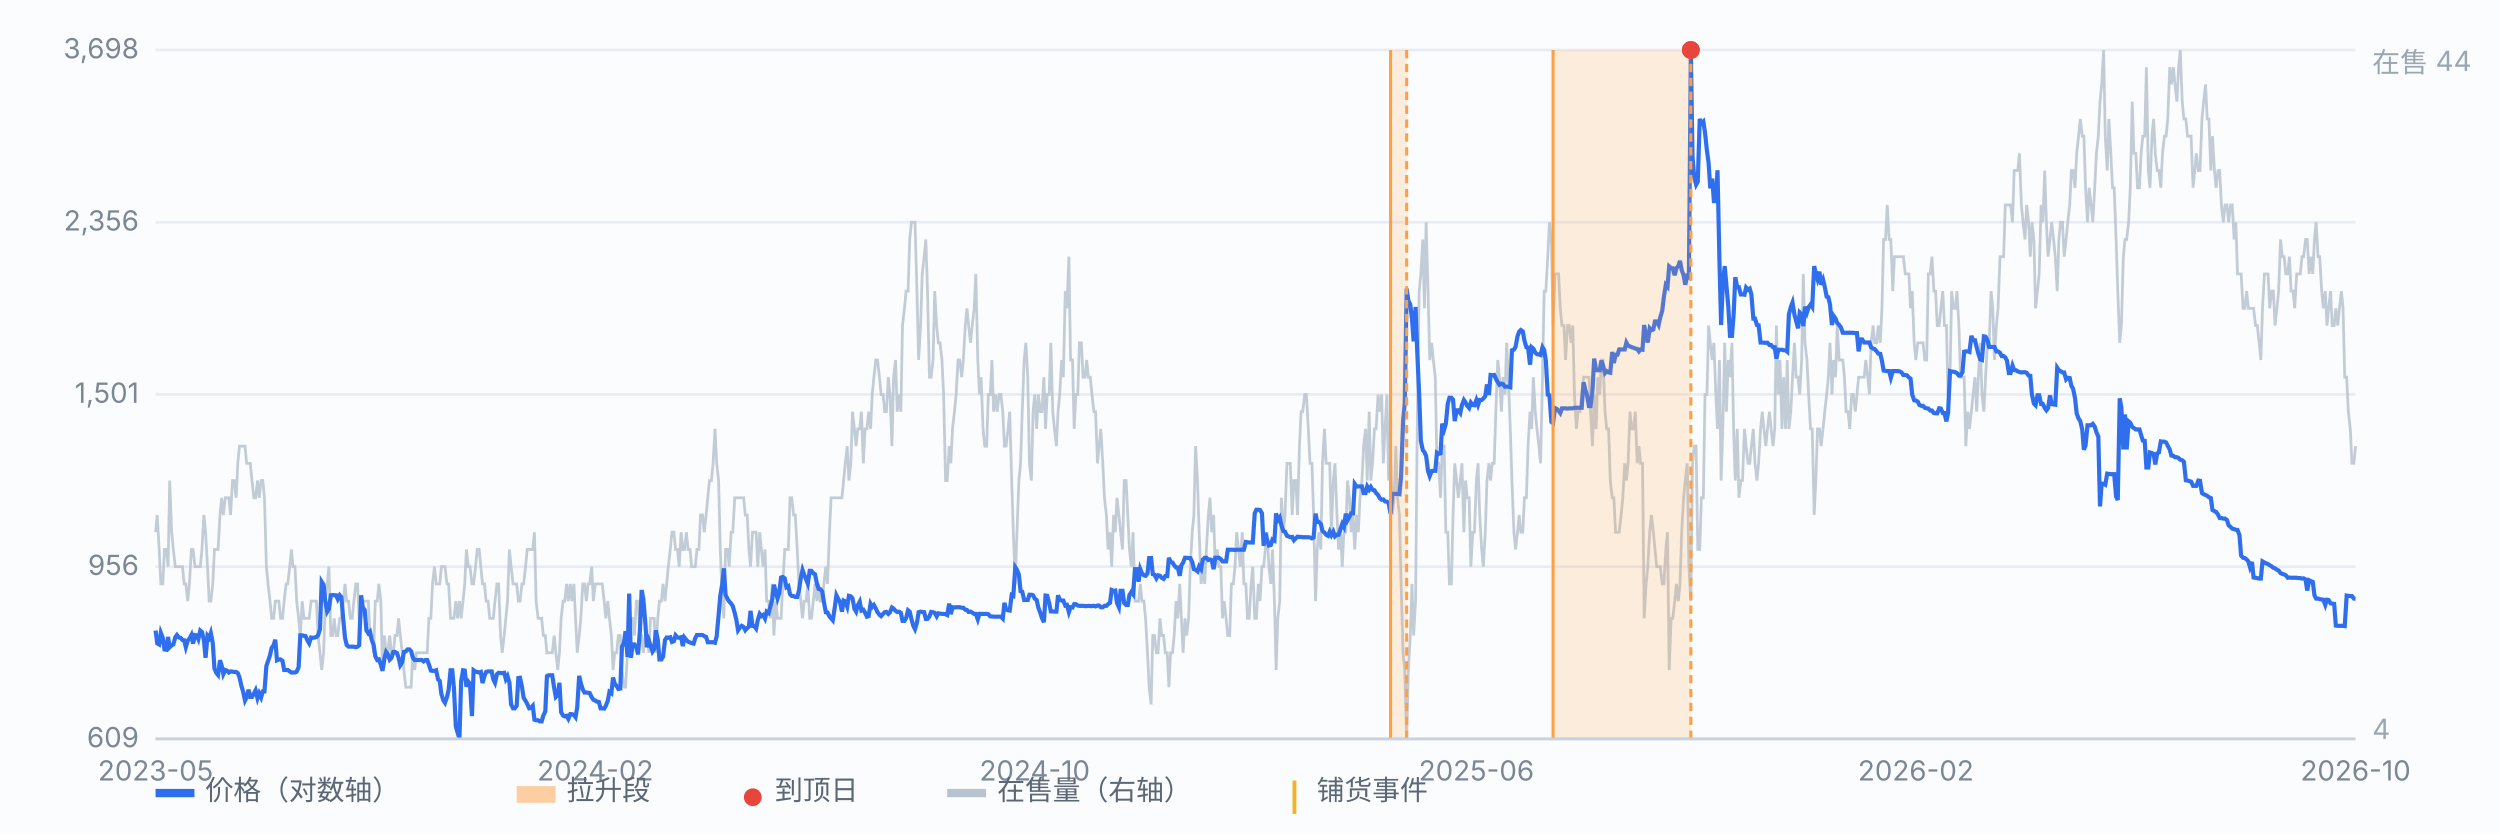
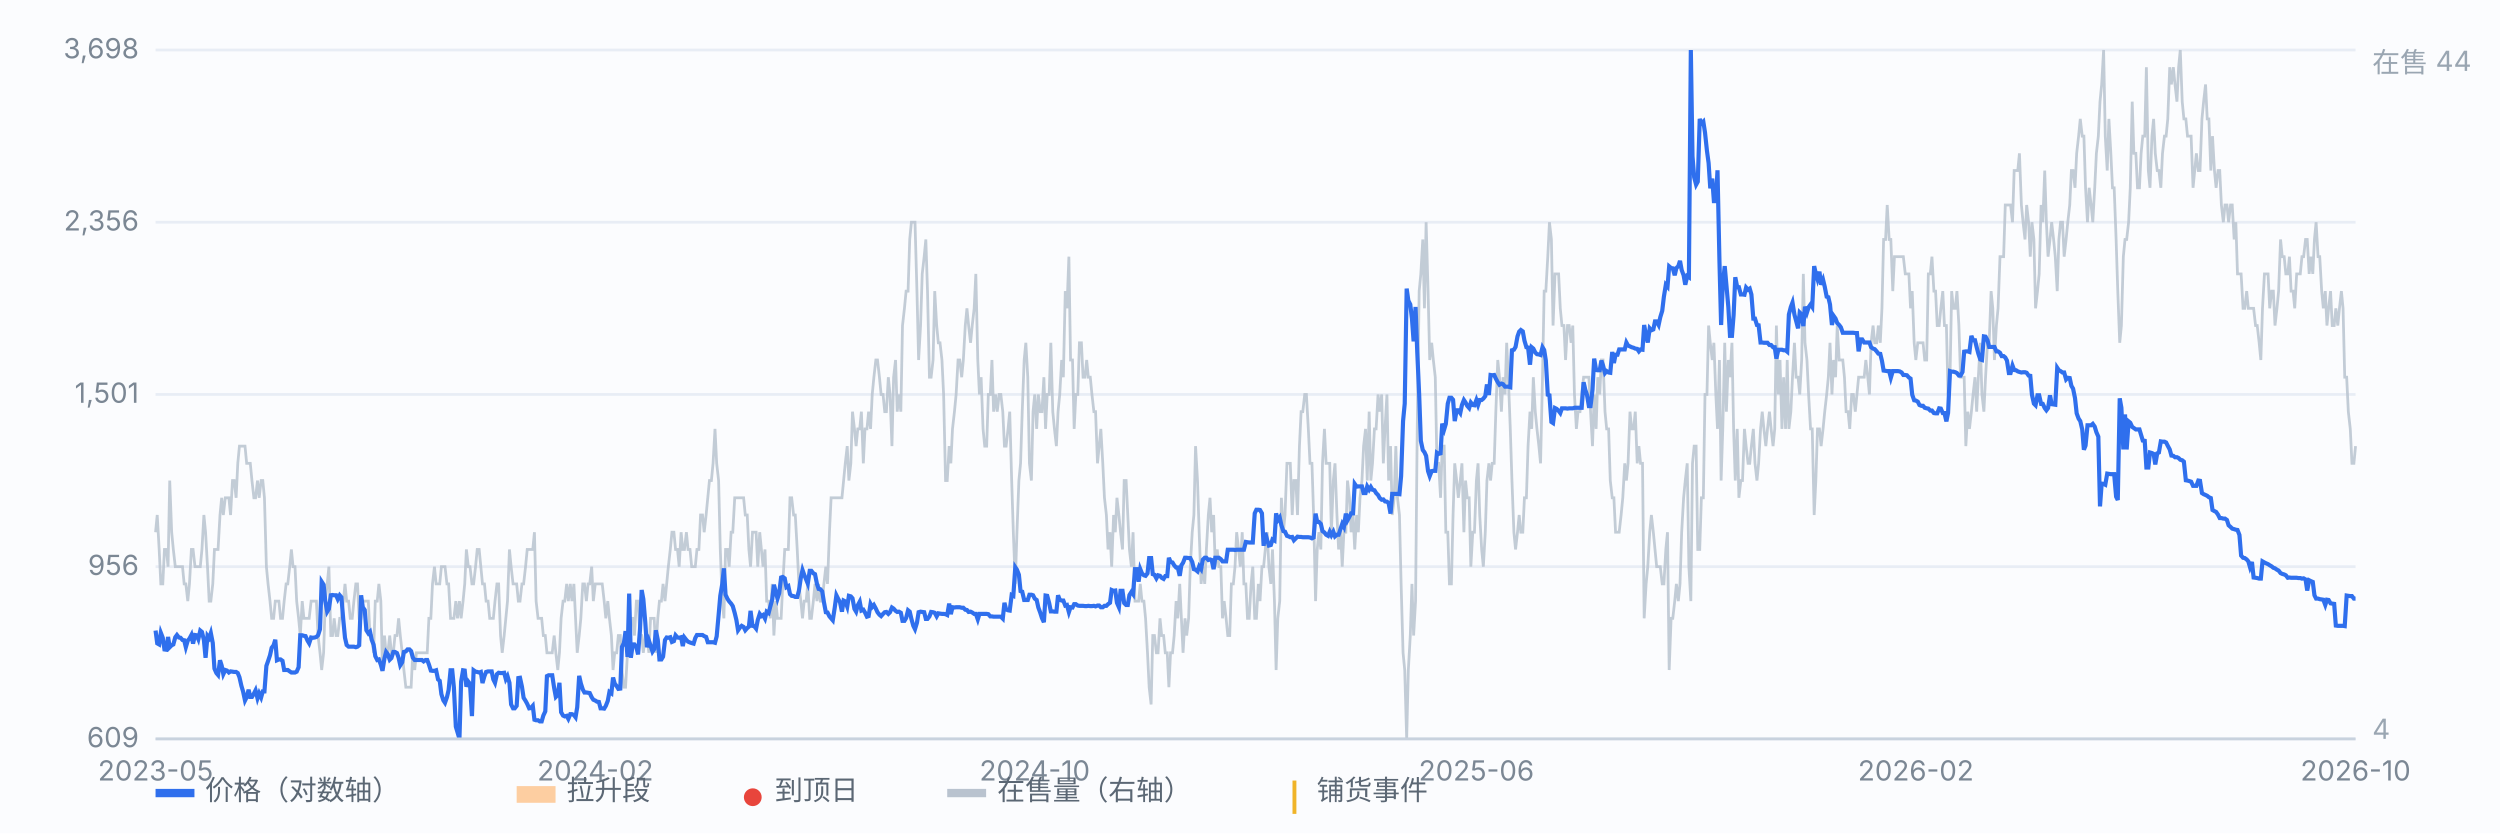
<svg xmlns="http://www.w3.org/2000/svg" viewBox="0 0 900 300" preserveAspectRatio="xMidYMid meet" style="width:100%;max-width:900px;height:auto;display:block" font-family="-apple-system,Segoe UI,Microsoft YaHei,sans-serif" font-size="10">
  <rect x="0" y="0" width="900" height="300" fill="#fbfcfe" />
  <line x1="56" y1="266.0" x2="848" y2="266.0" stroke="#e8edf5" stroke-width="1" />
  <text x="50" y="269.0" text-anchor="end" fill="#7b8794">609</text>
  <line x1="56" y1="204.0" x2="848" y2="204.0" stroke="#e8edf5" stroke-width="1" />
  <text x="50" y="207.0" text-anchor="end" fill="#7b8794">956</text>
  <line x1="56" y1="142.0" x2="848" y2="142.0" stroke="#e8edf5" stroke-width="1" />
  <text x="50" y="145.0" text-anchor="end" fill="#7b8794">1,501</text>
  <line x1="56" y1="80.0" x2="848" y2="80.0" stroke="#e8edf5" stroke-width="1" />
  <text x="50" y="83.0" text-anchor="end" fill="#7b8794">2,356</text>
  <line x1="56" y1="18.0" x2="848" y2="18.0" stroke="#e8edf5" stroke-width="1" />
  <text x="50" y="21.0" text-anchor="end" fill="#7b8794">3,698</text>
  <path d="M56.0 191.6 L56.6 185.4 L57.3 197.8 L57.9 210.2 L58.6 210.2 L59.2 197.8 L59.9 197.8 L60.5 204.0 L61.1 173.0 L61.8 191.6 L62.4 197.8 L63.1 204.0 L63.7 204.0 L64.4 204.0 L65.0 204.0 L65.7 204.0 L66.3 210.2 L66.9 210.2 L67.6 216.4 L68.2 210.2 L68.9 197.8 L69.5 197.8 L70.2 204.0 L70.8 204.0 L71.4 204.0 L72.1 204.0 L72.7 197.8 L73.4 185.4 L74.0 191.6 L74.7 204.0 L75.3 216.4 L75.9 216.4 L76.6 210.2 L77.2 197.8 L77.9 197.8 L78.5 197.8 L79.2 185.4 L79.8 179.2 L80.4 185.4 L81.1 179.2 L81.7 179.2 L82.4 179.2 L83.0 185.4 L83.7 173.0 L84.3 173.0 L85.0 179.2 L85.6 166.8 L86.2 160.6 L86.9 160.6 L87.5 160.6 L88.2 160.6 L88.8 166.8 L89.5 166.8 L90.1 166.8 L90.7 173.0 L91.4 179.2 L92.0 179.2 L92.7 173.0 L93.3 179.2 L94.0 173.0 L94.6 173.0 L95.2 179.2 L95.9 204.0 L96.5 210.2 L97.2 216.4 L97.8 222.6 L98.5 222.6 L99.1 216.4 L99.7 216.4 L100.4 216.4 L101.0 222.6 L101.7 222.6 L102.3 216.4 L103.0 210.2 L103.6 210.2 L104.3 204.0 L104.9 197.8 L105.5 204.0 L106.2 204.0 L106.8 216.4 L107.5 222.6 L108.1 228.8 L108.8 216.4 L109.4 222.6 L110.0 222.6 L110.7 222.6 L111.3 222.6 L112.0 216.4 L112.6 216.4 L113.3 216.4 L113.9 216.4 L114.5 228.8 L115.2 235.0 L115.8 241.2 L116.5 235.0 L117.1 216.4 L117.8 210.2 L118.4 204.0 L119.1 228.8 L119.7 228.8 L120.3 222.6 L121.0 228.8 L121.6 228.8 L122.3 222.6 L122.9 222.6 L123.6 216.4 L124.2 210.2 L124.8 216.4 L125.5 216.4 L126.1 222.6 L126.8 222.6 L127.4 216.4 L128.1 210.2 L128.7 210.2 L129.3 222.6 L130.0 222.6 L130.6 216.4 L131.3 216.4 L131.9 216.4 L132.6 216.4 L133.2 228.8 L133.8 228.8 L134.5 235.0 L135.1 216.4 L135.8 216.4 L136.4 210.2 L137.1 216.4 L137.7 241.2 L138.4 228.8 L139.0 235.0 L139.6 235.0 L140.3 228.8 L140.9 235.0 L141.6 235.0 L142.2 228.8 L142.9 228.8 L143.5 222.6 L144.1 228.8 L144.8 235.0 L145.4 241.2 L146.1 247.4 L146.7 247.4 L147.4 247.4 L148.0 247.4 L148.6 235.0 L149.3 241.2 L149.9 235.0 L150.6 235.0 L151.2 235.0 L151.9 235.0 L152.5 235.0 L153.2 235.0 L153.8 235.0 L154.4 222.6 L155.1 222.6 L155.7 210.2 L156.4 204.0 L157.0 210.2 L157.7 210.2 L158.3 210.2 L158.9 204.0 L159.6 204.0 L160.2 204.0 L160.9 210.2 L161.5 210.2 L162.2 222.6 L162.8 222.6 L163.4 222.6 L164.1 216.4 L164.7 222.6 L165.4 216.4 L166.0 222.6 L166.7 216.4 L167.3 210.2 L167.9 197.8 L168.6 204.0 L169.2 204.0 L169.9 210.2 L170.5 210.2 L171.2 204.0 L171.8 197.8 L172.5 197.8 L173.1 204.0 L173.7 210.2 L174.4 210.2 L175.0 216.4 L175.7 216.4 L176.3 222.6 L177.0 222.6 L177.6 222.6 L178.2 216.4 L178.9 210.2 L179.5 210.2 L180.2 228.8 L180.8 235.0 L181.5 228.8 L182.1 222.6 L182.7 216.4 L183.4 197.8 L184.0 204.0 L184.7 210.2 L185.3 210.2 L186.0 210.2 L186.6 216.4 L187.2 216.4 L187.9 210.2 L188.5 210.2 L189.2 204.0 L189.8 197.8 L190.5 197.8 L191.1 197.8 L191.8 197.8 L192.4 191.6 L193.0 216.4 L193.7 222.6 L194.3 222.6 L195.0 222.6 L195.6 228.8 L196.3 228.8 L196.9 235.0 L197.5 235.0 L198.2 235.0 L198.8 235.0 L199.5 228.8 L200.1 235.0 L200.8 241.2 L201.4 235.0 L202.0 222.6 L202.7 216.4 L203.3 216.4 L204.0 210.2 L204.6 216.4 L205.3 210.2 L205.9 216.4 L206.6 210.2 L207.2 222.6 L207.8 235.0 L208.5 228.8 L209.1 222.6 L209.8 210.2 L210.4 210.2 L211.1 216.4 L211.7 210.2 L212.3 210.2 L213.0 204.0 L213.6 216.4 L214.3 210.2 L214.9 210.2 L215.6 210.2 L216.2 210.2 L216.8 210.2 L217.5 216.4 L218.1 222.6 L218.8 216.4 L219.4 222.6 L220.1 228.8 L220.7 241.2 L221.3 235.0 L222.0 235.0 L222.6 228.8 L223.3 228.8 L223.9 241.2 L224.6 247.4 L225.2 247.4 L225.9 235.0 L226.5 228.8 L227.1 222.6 L227.8 222.6 L228.4 228.8 L229.1 216.4 L229.7 216.4 L230.4 228.8 L231.0 228.8 L231.6 235.0 L232.3 228.8 L232.9 228.8 L233.6 235.0 L234.2 222.6 L234.9 222.6 L235.5 222.6 L236.1 235.0 L236.8 222.6 L237.4 216.4 L238.1 216.4 L238.7 210.2 L239.4 216.4 L240.0 210.2 L240.6 204.0 L241.3 197.8 L241.9 191.6 L242.6 191.6 L243.2 197.8 L243.9 197.8 L244.5 204.0 L245.2 191.6 L245.8 197.8 L246.4 197.8 L247.1 191.6 L247.7 197.8 L248.4 197.8 L249.0 204.0 L249.7 204.0 L250.3 204.0 L250.9 197.8 L251.6 197.8 L252.2 185.4 L252.9 185.4 L253.5 191.6 L254.2 185.4 L254.8 179.2 L255.4 173.0 L256.1 173.0 L256.7 166.8 L257.4 154.4 L258.0 166.8 L258.7 173.0 L259.3 197.8 L260.0 216.4 L260.6 222.6 L261.2 197.8 L261.9 197.8 L262.5 204.0 L263.2 191.6 L263.8 191.6 L264.5 179.2 L265.1 179.2 L265.7 179.2 L266.4 179.2 L267.0 179.2 L267.7 179.2 L268.3 185.4 L269.0 185.4 L269.6 197.8 L270.2 204.0 L270.9 191.6 L271.5 191.6 L272.2 191.6 L272.8 204.0 L273.5 191.6 L274.1 197.8 L274.7 204.0 L275.4 197.8 L276.0 216.4 L276.7 216.4 L277.3 222.6 L278.0 210.2 L278.6 228.8 L279.3 216.4 L279.9 222.6 L280.5 222.6 L281.2 222.6 L281.8 210.2 L282.5 197.8 L283.1 197.8 L283.8 197.8 L284.4 179.2 L285.0 179.2 L285.7 185.4 L286.3 185.4 L287.0 197.8 L287.6 210.2 L288.3 216.4 L288.9 222.6 L289.5 216.4 L290.2 216.4 L290.8 210.2 L291.5 222.6 L292.1 222.6 L292.8 216.4 L293.4 210.2 L294.1 216.4 L294.7 210.2 L295.3 216.4 L296.0 216.4 L296.6 210.2 L297.3 204.0 L297.9 210.2 L298.6 191.6 L299.2 179.2 L299.8 179.2 L300.5 179.2 L301.1 179.2 L301.8 179.2 L302.4 179.2 L303.1 179.2 L303.7 173.0 L304.3 166.8 L305.0 160.6 L305.6 173.0 L306.3 166.8 L306.9 148.2 L307.6 154.4 L308.2 160.6 L308.8 154.4 L309.5 154.4 L310.1 148.2 L310.8 166.8 L311.4 154.4 L312.1 154.4 L312.7 148.2 L313.4 154.4 L314.0 142.0 L314.6 135.8 L315.3 129.6 L315.9 129.6 L316.6 135.8 L317.2 142.0 L317.9 142.0 L318.5 148.2 L319.1 148.2 L319.8 135.8 L320.4 142.0 L321.1 160.6 L321.7 135.8 L322.4 129.6 L323.0 148.2 L323.6 142.0 L324.3 148.2 L324.9 117.2 L325.6 111.0 L326.2 104.8 L326.9 104.8 L327.5 86.2 L328.1 80.0 L328.8 80.0 L329.4 80.0 L330.1 104.8 L330.7 129.6 L331.4 117.2 L332.0 98.6 L332.7 92.4 L333.3 86.2 L333.9 104.8 L334.6 135.8 L335.2 135.8 L335.9 129.6 L336.5 104.8 L337.2 117.2 L337.8 123.4 L338.4 123.4 L339.1 129.6 L339.7 142.0 L340.4 173.0 L341.0 173.0 L341.7 160.6 L342.3 166.8 L342.9 154.4 L343.6 148.2 L344.2 142.0 L344.9 129.6 L345.5 129.6 L346.2 135.8 L346.8 129.6 L347.5 117.2 L348.1 111.0 L348.7 117.2 L349.4 123.4 L350.0 117.2 L350.7 111.0 L351.3 98.6 L352.0 129.6 L352.6 142.0 L353.2 135.8 L353.9 154.4 L354.5 160.6 L355.2 160.6 L355.8 142.0 L356.5 142.0 L357.1 129.6 L357.7 148.2 L358.4 142.0 L359.0 148.2 L359.7 142.0 L360.3 142.0 L361.0 148.2 L361.6 160.6 L362.2 160.6 L362.9 154.4 L363.5 148.2 L364.2 173.0 L364.8 191.6 L365.5 210.2 L366.1 191.6 L366.8 173.0 L367.4 166.8 L368.0 148.2 L368.7 129.6 L369.3 123.4 L370.0 135.8 L370.6 166.8 L371.3 173.0 L371.9 148.2 L372.5 142.0 L373.2 154.4 L373.8 142.0 L374.5 148.2 L375.1 148.2 L375.8 135.8 L376.4 154.4 L377.0 142.0 L377.7 142.0 L378.3 123.4 L379.0 148.2 L379.6 154.4 L380.3 160.6 L380.9 148.2 L381.5 142.0 L382.2 129.6 L382.8 135.8 L383.5 104.8 L384.1 111.0 L384.8 92.4 L385.4 129.6 L386.1 129.6 L386.7 154.4 L387.3 142.0 L388.0 142.0 L388.6 123.4 L389.3 123.4 L389.9 135.8 L390.6 135.8 L391.2 129.6 L391.8 135.8 L392.5 135.8 L393.1 142.0 L393.8 148.2 L394.4 148.2 L395.1 166.8 L395.7 160.6 L396.3 154.4 L397.0 166.8 L397.6 179.2 L398.3 185.4 L398.9 197.8 L399.6 191.6 L400.2 204.0 L400.9 185.4 L401.5 191.6 L402.1 179.2 L402.8 185.4 L403.4 191.6 L404.1 197.8 L404.7 173.0 L405.4 173.0 L406.0 185.4 L406.6 197.8 L407.3 204.0 L407.9 191.6 L408.6 216.4 L409.2 216.4 L409.9 216.4 L410.5 210.2 L411.1 216.4 L411.8 216.4 L412.4 222.6 L413.1 235.0 L413.7 247.4 L414.4 253.6 L415.0 228.8 L415.6 228.8 L416.3 235.0 L416.9 235.0 L417.6 222.6 L418.2 228.8 L418.9 228.8 L419.5 235.0 L420.2 235.0 L420.8 247.4 L421.4 235.0 L422.1 235.0 L422.7 228.8 L423.4 216.4 L424.0 222.6 L424.7 210.2 L425.3 222.6 L425.9 235.0 L426.6 222.6 L427.2 228.8 L427.9 222.6 L428.5 204.0 L429.2 191.6 L429.8 185.4 L430.4 160.6 L431.1 173.0 L431.7 191.6 L432.4 210.2 L433.0 204.0 L433.7 210.2 L434.3 197.8 L435.0 185.4 L435.6 179.2 L436.2 191.6 L436.9 185.4 L437.5 204.0 L438.2 197.8 L438.8 204.0 L439.5 204.0 L440.1 222.6 L440.7 216.4 L441.4 222.6 L442.0 228.8 L442.7 228.8 L443.3 210.2 L444.0 210.2 L444.6 204.0 L445.2 191.6 L445.9 197.8 L446.5 204.0 L447.2 191.6 L447.8 210.2 L448.5 210.2 L449.1 222.6 L449.7 222.6 L450.4 210.2 L451.0 204.0 L451.7 222.6 L452.3 222.6 L453.0 210.2 L453.6 216.4 L454.3 204.0 L454.9 204.0 L455.5 197.8 L456.2 191.6 L456.8 204.0 L457.5 210.2 L458.1 197.8 L458.8 216.4 L459.4 241.2 L460.0 222.6 L460.7 216.4 L461.3 179.2 L462.0 191.6 L462.6 185.4 L463.3 166.8 L463.9 166.8 L464.5 166.8 L465.2 185.4 L465.8 173.0 L466.5 173.0 L467.1 185.4 L467.8 160.6 L468.4 148.2 L469.0 148.2 L469.7 142.0 L470.3 142.0 L471.0 154.4 L471.6 166.8 L472.3 166.8 L472.9 185.4 L473.6 216.4 L474.2 197.8 L474.8 191.6 L475.5 197.8 L476.1 166.8 L476.8 154.4 L477.4 166.8 L478.1 166.8 L478.7 166.8 L479.3 191.6 L480.0 173.0 L480.6 166.8 L481.3 185.4 L481.9 197.8 L482.6 191.6 L483.2 204.0 L483.8 191.6 L484.5 191.6 L485.1 173.0 L485.8 179.2 L486.4 191.6 L487.1 185.4 L487.7 197.8 L488.4 185.4 L489.0 191.6 L489.6 179.2 L490.3 173.0 L490.9 160.6 L491.6 154.4 L492.2 173.0 L492.9 148.2 L493.5 173.0 L494.1 166.8 L494.8 154.4 L495.4 154.4 L496.1 142.0 L496.7 148.2 L497.4 142.0 L498.0 166.8 L498.6 154.4 L499.3 142.0 L499.9 173.0 L500.6 160.6 L501.2 185.4 L501.9 179.2 L502.5 160.6 L503.1 179.2 L503.8 185.4 L504.4 210.2 L505.1 235.0 L505.7 241.2 L506.4 266.0 L507.0 241.2 L507.7 228.8 L508.3 210.2 L508.9 228.8 L509.6 216.4 L510.2 154.4 L510.9 104.8 L511.5 98.6 L512.2 86.2 L512.8 111.0 L513.4 80.0 L514.1 104.8 L514.7 129.6 L515.4 123.4 L516.0 129.6 L516.7 135.8 L517.3 166.8 L517.9 166.8 L518.6 179.2 L519.2 160.6 L519.9 160.6 L520.5 191.6 L521.2 191.6 L521.8 210.2 L522.5 210.2 L523.1 185.4 L523.7 166.8 L524.4 173.0 L525.0 179.2 L525.7 173.0 L526.3 166.8 L527.0 191.6 L527.6 173.0 L528.2 179.2 L528.9 179.2 L529.5 204.0 L530.2 191.6 L530.8 191.6 L531.5 173.0 L532.1 166.8 L532.7 185.4 L533.4 197.8 L534.0 204.0 L534.7 191.6 L535.3 173.0 L536.0 166.8 L536.6 173.0 L537.2 166.8 L537.9 166.8 L538.5 148.2 L539.2 129.6 L539.8 135.8 L540.5 148.2 L541.1 135.8 L541.8 142.0 L542.4 123.4 L543.0 135.8 L543.7 154.4 L544.3 173.0 L545.0 191.6 L545.6 197.8 L546.3 191.6 L546.9 185.4 L547.5 191.6 L548.2 191.6 L548.8 179.2 L549.5 179.2 L550.1 160.6 L550.8 148.2 L551.4 154.4 L552.0 135.8 L552.7 148.2 L553.3 154.4 L554.0 160.6 L554.6 166.8 L555.3 135.8 L555.9 104.8 L556.5 104.8 L557.2 92.4 L557.8 80.0 L558.5 86.2 L559.1 117.2 L559.8 98.6 L560.4 98.6 L561.1 98.6 L561.7 111.0 L562.3 117.2 L563.0 117.2 L563.6 129.6 L564.3 117.2 L564.9 117.2 L565.6 123.4 L566.2 117.2 L566.8 142.0 L567.5 154.4 L568.1 148.2 L568.8 148.2 L569.4 142.0 L570.1 135.8 L570.7 135.8 L571.3 135.8 L572.0 135.8 L572.6 148.2 L573.3 160.6 L573.9 142.0 L574.6 154.4 L575.2 135.8 L575.9 142.0 L576.5 129.6 L577.1 129.6 L577.8 148.2 L578.4 154.4 L579.1 154.4 L579.7 173.0 L580.4 179.2 L581.0 179.2 L581.6 191.6 L582.3 191.6 L582.9 191.6 L583.6 185.4 L584.2 179.2 L584.9 166.8 L585.5 173.0 L586.1 166.8 L586.8 148.2 L587.4 154.4 L588.1 154.4 L588.7 148.2 L589.4 166.8 L590.0 160.6 L590.6 166.8 L591.3 166.8 L591.9 222.6 L592.6 210.2 L593.2 204.0 L593.9 191.6 L594.5 185.4 L595.2 191.6 L595.8 197.8 L596.4 204.0 L597.1 204.0 L597.7 204.0 L598.4 210.2 L599.0 210.2 L599.7 197.8 L600.3 191.6 L600.9 241.2 L601.6 222.6 L602.2 222.6 L602.9 216.4 L603.5 210.2 L604.2 216.4 L604.8 210.2 L605.4 191.6 L606.1 179.2 L606.7 173.0 L607.4 166.8 L608.0 204.0 L608.7 216.4 L609.3 166.8 L609.9 160.6 L610.6 160.6 L611.2 197.8 L611.9 197.8 L612.5 179.2 L613.2 179.2 L613.8 142.0 L614.5 142.0 L615.1 117.2 L615.7 123.4 L616.4 129.6 L617.0 123.4 L617.7 142.0 L618.3 154.4 L619.0 129.6 L619.6 173.0 L620.2 154.4 L620.9 123.4 L621.5 148.2 L622.2 129.6 L622.8 135.8 L623.5 123.4 L624.1 154.4 L624.7 173.0 L625.4 154.4 L626.0 179.2 L626.7 173.0 L627.3 173.0 L628.0 154.4 L628.6 160.6 L629.3 166.8 L629.9 166.8 L630.5 160.6 L631.2 154.4 L631.8 166.8 L632.5 173.0 L633.1 166.8 L633.8 154.4 L634.4 148.2 L635.0 154.4 L635.7 160.6 L636.3 154.4 L637.0 148.2 L637.6 154.4 L638.3 160.6 L638.9 154.4 L639.5 117.2 L640.2 142.0 L640.8 129.6 L641.5 154.4 L642.1 135.8 L642.8 154.4 L643.4 129.6 L644.0 154.4 L644.7 148.2 L645.3 135.8 L646.0 123.4 L646.6 135.8 L647.3 135.8 L647.9 142.0 L648.6 129.6 L649.2 98.6 L649.8 123.4 L650.5 129.6 L651.1 142.0 L651.8 154.4 L652.4 154.4 L653.1 185.4 L653.7 173.0 L654.3 154.4 L655.0 154.4 L655.6 160.6 L656.3 154.4 L656.9 148.2 L657.6 142.0 L658.2 135.8 L658.8 123.4 L659.5 142.0 L660.1 129.6 L660.8 135.8 L661.4 117.2 L662.1 129.6 L662.7 129.6 L663.4 129.6 L664.0 135.8 L664.6 148.2 L665.3 148.2 L665.9 154.4 L666.6 142.0 L667.2 142.0 L667.9 148.2 L668.5 142.0 L669.1 135.8 L669.8 135.8 L670.4 135.8 L671.1 135.8 L671.7 129.6 L672.4 135.8 L673.0 142.0 L673.6 123.4 L674.3 117.2 L674.9 123.4 L675.6 123.4 L676.2 117.2 L676.9 123.4 L677.5 111.0 L678.1 86.2 L678.8 86.2 L679.4 73.8 L680.1 86.2 L680.7 86.2 L681.4 104.8 L682.0 92.4 L682.7 92.4 L683.3 92.4 L683.9 92.4 L684.6 92.4 L685.2 92.4 L685.9 98.6 L686.5 98.6 L687.2 98.6 L687.8 111.0 L688.4 104.8 L689.1 123.4 L689.7 129.6 L690.4 123.4 L691.0 123.4 L691.7 123.4 L692.3 123.4 L692.9 129.6 L693.6 129.6 L694.2 98.6 L694.9 98.6 L695.5 92.4 L696.2 104.8 L696.8 104.8 L697.4 117.2 L698.1 117.2 L698.7 111.0 L699.4 104.8 L700.0 117.2 L700.7 117.2 L701.3 142.0 L702.0 135.8 L702.6 104.8 L703.2 111.0 L703.9 111.0 L704.5 104.8 L705.2 117.2 L705.8 135.8 L706.5 135.8 L707.1 135.8 L707.7 160.6 L708.4 148.2 L709.0 154.4 L709.7 148.2 L710.3 142.0 L711.0 135.8 L711.6 148.2 L712.2 135.8 L712.9 123.4 L713.5 142.0 L714.2 148.2 L714.8 135.8 L715.5 123.4 L716.1 123.4 L716.8 104.8 L717.4 111.0 L718.0 129.6 L718.7 117.2 L719.3 111.0 L720.0 92.4 L720.6 92.4 L721.3 92.4 L721.9 73.8 L722.5 73.8 L723.2 73.8 L723.8 73.8 L724.5 80.0 L725.1 61.4 L725.8 61.4 L726.4 61.4 L727.0 55.2 L727.7 73.8 L728.3 80.0 L729.0 86.2 L729.6 73.8 L730.3 80.0 L730.9 92.4 L731.5 80.0 L732.2 86.2 L732.8 111.0 L733.5 104.8 L734.1 98.6 L734.8 73.8 L735.4 80.0 L736.1 61.4 L736.7 80.0 L737.3 92.4 L738.0 86.2 L738.6 80.0 L739.3 86.2 L739.9 92.4 L740.6 104.8 L741.2 86.2 L741.8 80.0 L742.5 80.0 L743.1 92.4 L743.8 86.2 L744.4 80.0 L745.1 73.8 L745.7 61.4 L746.3 61.4 L747.0 67.6 L747.6 55.2 L748.3 49.0 L748.9 42.8 L749.6 49.0 L750.2 49.0 L750.8 67.6 L751.5 80.0 L752.1 67.6 L752.8 73.8 L753.4 80.0 L754.1 67.6 L754.7 55.2 L755.4 49.0 L756.0 36.6 L756.6 30.4 L757.3 18.0 L757.9 49.0 L758.6 61.4 L759.2 42.8 L759.9 55.2 L760.5 67.6 L761.1 67.6 L761.8 86.2 L762.4 104.8 L763.1 123.4 L763.7 117.2 L764.4 92.4 L765.0 86.2 L765.6 86.2 L766.3 80.0 L766.9 67.6 L767.6 36.6 L768.2 55.2 L768.9 55.2 L769.5 67.6 L770.2 67.6 L770.8 55.2 L771.4 49.0 L772.1 49.0 L772.7 24.2 L773.4 61.4 L774.0 67.6 L774.7 49.0 L775.3 42.8 L775.9 55.2 L776.6 61.4 L777.2 61.4 L777.9 67.6 L778.5 55.2 L779.2 49.0 L779.8 49.0 L780.4 42.8 L781.1 24.2 L781.7 30.4 L782.4 24.2 L783.0 30.4 L783.7 36.6 L784.3 24.2 L784.9 18.0 L785.6 36.6 L786.2 42.8 L786.9 42.8 L787.5 49.0 L788.2 49.0 L788.8 49.0 L789.5 67.6 L790.1 61.4 L790.7 55.2 L791.4 61.4 L792.0 61.4 L792.7 42.8 L793.3 36.6 L794.0 30.4 L794.6 42.8 L795.2 42.8 L795.9 61.4 L796.5 49.0 L797.2 61.4 L797.8 67.6 L798.5 61.4 L799.1 61.4 L799.7 73.8 L800.4 80.0 L801.0 73.8 L801.7 73.8 L802.3 80.0 L803.0 73.8 L803.6 73.8 L804.3 86.2 L804.9 80.0 L805.5 98.6 L806.2 98.6 L806.8 98.6 L807.5 111.0 L808.1 111.0 L808.8 104.8 L809.4 111.0 L810.0 111.0 L810.7 111.0 L811.3 111.0 L812.0 117.2 L812.6 117.2 L813.3 123.4 L813.9 129.6 L814.5 111.0 L815.2 98.6 L815.8 98.6 L816.5 98.6 L817.1 111.0 L817.8 104.8 L818.4 104.8 L819.0 117.2 L819.7 111.0 L820.3 104.8 L821.0 86.2 L821.6 92.4 L822.3 92.4 L822.9 98.6 L823.6 98.6 L824.2 92.4 L824.8 104.8 L825.5 104.8 L826.1 111.0 L826.8 98.6 L827.4 98.6 L828.1 98.6 L828.7 92.4 L829.3 92.4 L830.0 86.2 L830.6 86.2 L831.3 98.6 L831.9 92.4 L832.6 98.6 L833.2 86.2 L833.8 80.0 L834.5 92.4 L835.1 92.4 L835.8 104.8 L836.4 111.0 L837.1 104.8 L837.7 117.2 L838.3 111.0 L839.0 104.8 L839.6 117.2 L840.3 117.2 L840.9 111.0 L841.6 117.2 L842.2 111.0 L842.9 104.8 L843.5 111.0 L844.1 135.8 L844.8 135.8 L845.4 148.2 L846.1 154.4 L846.7 166.8 L847.4 166.8 L848.0 160.6" fill="none" stroke="#b9c3cf" stroke-width="1" opacity="0.85" />
  <text x="854" y="26" fill="#9aa6b2">在售 44</text>
  <text x="854" y="266" fill="#9aa6b2">4</text>
  <path d="M56.0 227.0 L56.6 231.6 L57.3 232.0 L57.9 227.8 L58.6 229.6 L59.2 233.8 L59.9 233.9 L60.5 229.3 L61.1 233.0 L61.8 232.3 L62.4 232.0 L63.1 229.4 L63.7 228.6 L64.4 229.5 L65.0 229.6 L65.7 230.4 L66.3 230.5 L66.9 233.0 L67.6 230.6 L68.2 229.9 L68.9 228.6 L69.5 231.7 L70.2 228.6 L70.8 228.7 L71.4 230.1 L72.1 227.0 L72.7 227.5 L73.4 230.4 L74.0 236.8 L74.7 228.9 L75.3 229.7 L75.9 227.9 L76.6 231.5 L77.2 240.7 L77.9 242.3 L78.5 243.0 L79.2 237.7 L79.8 239.6 L80.4 242.7 L81.1 241.2 L81.7 241.4 L82.4 242.1 L83.0 241.7 L83.7 241.8 L84.3 241.9 L85.0 241.9 L85.6 242.3 L86.2 243.8 L86.9 246.9 L87.5 248.9 L88.2 252.2 L88.8 251.0 L89.5 248.3 L90.1 250.9 L90.7 250.9 L91.4 249.7 L92.0 248.5 L92.7 251.4 L93.3 249.6 L94.0 251.1 L94.6 248.9 L95.2 248.9 L95.9 239.7 L96.5 238.0 L97.2 235.9 L97.8 233.2 L98.5 232.3 L99.1 230.3 L99.7 237.7 L100.4 237.4 L101.0 237.4 L101.7 237.9 L102.3 241.2 L103.0 241.2 L103.6 241.2 L104.3 241.7 L104.9 242.1 L105.5 242.1 L106.2 242.1 L106.8 241.8 L107.5 240.2 L108.1 228.7 L108.8 228.7 L109.4 228.9 L110.0 229.0 L110.7 230.6 L111.3 231.6 L112.0 229.5 L112.6 229.6 L113.3 229.5 L113.9 229.3 L114.5 228.7 L115.2 226.5 L115.8 209.4 L116.5 210.5 L117.1 216.4 L117.8 220.2 L118.4 219.2 L119.1 214.3 L119.7 214.2 L120.3 214.3 L121.0 214.3 L121.6 215.7 L122.3 214.3 L122.9 215.0 L123.6 223.3 L124.2 229.6 L124.8 232.2 L125.5 232.8 L126.1 232.8 L126.8 232.8 L127.4 232.8 L128.1 233.0 L128.7 232.8 L129.3 232.3 L130.0 214.3 L130.6 218.6 L131.3 219.6 L131.9 226.9 L132.6 228.0 L133.2 227.4 L133.8 230.3 L134.5 232.1 L135.1 236.2 L135.8 237.6 L136.4 237.4 L137.1 239.3 L137.7 241.5 L138.4 237.0 L139.0 234.7 L139.6 235.5 L140.3 237.5 L140.9 236.9 L141.6 234.7 L142.2 234.7 L142.9 235.1 L143.5 236.8 L144.1 239.5 L144.8 238.4 L145.4 234.7 L146.1 234.5 L146.7 233.8 L147.4 233.8 L148.0 234.4 L148.6 236.7 L149.3 237.6 L149.9 237.6 L150.6 237.6 L151.2 237.6 L151.9 237.6 L152.5 238.1 L153.2 237.6 L153.8 237.6 L154.4 239.2 L155.1 241.4 L155.7 241.5 L156.4 241.5 L157.0 241.3 L157.7 244.6 L158.3 245.1 L158.9 249.9 L159.6 252.1 L160.2 253.0 L160.9 251.0 L161.5 248.4 L162.2 241.3 L162.8 241.3 L163.4 247.5 L164.1 261.6 L164.7 263.6 L165.4 266.0 L166.0 245.4 L166.7 241.3 L167.3 241.4 L167.9 247.2 L168.6 245.4 L169.2 246.2 L169.9 257.8 L170.5 241.3 L171.2 241.8 L171.8 241.9 L172.5 242.1 L173.1 241.9 L173.7 245.9 L174.4 243.4 L175.0 241.9 L175.7 241.7 L176.3 241.7 L177.0 241.7 L177.6 244.6 L178.2 245.8 L178.9 242.7 L179.5 242.2 L180.2 242.3 L180.8 242.3 L181.5 242.2 L182.1 244.5 L182.7 243.4 L183.4 245.8 L184.0 253.6 L184.7 255.0 L185.3 255.0 L186.0 254.1 L186.6 244.1 L187.2 244.0 L187.9 247.2 L188.5 251.2 L189.2 252.3 L189.8 253.4 L190.5 255.0 L191.1 254.9 L191.8 254.1 L192.4 259.1 L193.0 259.3 L193.7 259.3 L194.3 259.7 L195.0 259.7 L195.6 257.6 L196.3 256.1 L196.9 243.4 L197.5 243.1 L198.2 243.1 L198.8 243.1 L199.5 247.7 L200.1 250.9 L200.8 250.2 L201.4 245.8 L202.0 256.4 L202.7 257.6 L203.3 257.9 L204.0 257.7 L204.6 258.8 L205.3 257.1 L205.9 257.1 L206.6 257.4 L207.2 258.2 L207.8 254.6 L208.5 243.3 L209.1 246.0 L209.8 248.2 L210.4 249.3 L211.1 249.3 L211.7 249.4 L212.3 249.5 L213.0 251.0 L213.6 251.9 L214.3 252.2 L214.9 252.6 L215.6 252.7 L216.2 255.0 L216.8 255.0 L217.5 255.1 L218.1 254.1 L218.8 252.3 L219.4 249.1 L220.1 249.6 L220.7 243.9 L221.3 246.1 L222.0 247.0 L222.6 248.0 L223.3 247.9 L223.9 232.9 L224.6 231.5 L225.2 227.2 L225.9 236.5 L226.5 213.7 L227.1 236.8 L227.8 232.0 L228.4 232.0 L229.1 233.0 L229.7 235.6 L230.4 226.6 L231.0 212.4 L231.6 215.7 L232.3 224.0 L232.9 233.0 L233.6 230.6 L234.2 232.4 L234.9 234.6 L235.5 233.7 L236.1 226.9 L236.8 230.3 L237.4 237.4 L238.1 237.4 L238.7 236.4 L239.4 230.4 L240.0 229.5 L240.6 229.6 L241.3 229.4 L241.9 231.1 L242.6 230.8 L243.2 228.7 L243.9 229.5 L244.5 229.6 L245.2 229.4 L245.8 232.6 L246.4 229.5 L247.1 230.4 L247.7 231.0 L248.4 231.3 L249.0 231.5 L249.7 231.7 L250.3 229.7 L250.9 228.6 L251.6 228.6 L252.2 228.6 L252.9 228.6 L253.5 229.0 L254.2 229.3 L254.8 231.2 L255.4 231.2 L256.1 231.2 L256.7 231.2 L257.4 231.4 L258.0 229.1 L258.7 221.4 L259.3 214.5 L260.0 210.3 L260.6 204.6 L261.2 214.1 L261.9 215.6 L262.5 216.5 L263.2 217.3 L263.8 218.2 L264.5 220.7 L265.1 223.2 L265.7 226.9 L266.4 225.9 L267.0 225.3 L267.7 225.7 L268.3 226.9 L269.0 226.1 L269.6 225.6 L270.2 219.9 L270.9 225.3 L271.5 225.4 L272.2 226.3 L272.8 223.2 L273.5 221.0 L274.1 221.8 L274.7 221.4 L275.4 222.7 L276.0 220.2 L276.7 220.7 L277.3 218.4 L278.0 215.8 L278.6 210.5 L279.3 213.1 L279.9 215.5 L280.5 213.6 L281.2 207.9 L281.8 207.7 L282.5 208.2 L283.1 211.4 L283.8 211.0 L284.4 213.9 L285.0 214.5 L285.7 214.6 L286.3 214.9 L287.0 214.9 L287.6 212.7 L288.3 208.0 L288.9 205.2 L289.5 206.9 L290.2 208.6 L290.8 210.1 L291.5 205.5 L292.1 205.5 L292.8 206.4 L293.4 206.7 L294.1 210.2 L294.7 212.0 L295.3 212.1 L296.0 212.9 L296.6 216.7 L297.3 220.4 L297.9 220.5 L298.6 221.9 L299.2 222.6 L299.8 223.3 L300.5 218.8 L301.1 214.3 L301.8 215.7 L302.4 216.8 L303.1 220.2 L303.7 216.2 L304.3 216.5 L305.0 218.4 L305.6 214.5 L306.3 214.7 L306.9 215.4 L307.6 219.2 L308.2 220.2 L308.8 217.9 L309.5 216.6 L310.1 219.8 L310.8 219.5 L311.4 220.5 L312.1 222.0 L312.7 221.8 L313.4 217.4 L314.0 218.5 L314.6 217.8 L315.3 219.1 L315.9 220.4 L316.6 221.3 L317.2 221.8 L317.9 221.0 L318.5 220.4 L319.1 220.3 L319.8 221.0 L320.4 220.4 L321.1 218.7 L321.7 219.1 L322.4 219.9 L323.0 220.3 L323.6 220.2 L324.3 220.6 L324.9 223.5 L325.6 223.5 L326.2 222.5 L326.9 219.7 L327.5 220.2 L328.1 222.8 L328.8 225.3 L329.4 226.5 L330.1 224.2 L330.7 220.4 L331.4 220.2 L332.0 220.3 L332.7 220.4 L333.3 222.8 L333.9 222.8 L334.6 221.9 L335.2 220.3 L335.9 220.4 L336.5 220.6 L337.2 221.9 L337.8 220.8 L338.4 220.9 L339.1 221.0 L339.7 221.0 L340.4 221.1 L341.0 221.4 L341.7 217.3 L342.3 221.1 L342.9 218.6 L343.6 218.7 L344.2 218.6 L344.9 218.6 L345.5 218.6 L346.2 218.8 L346.8 218.8 L347.5 219.5 L348.1 219.6 L348.7 220.3 L349.4 220.2 L350.0 220.5 L350.7 221.0 L351.3 221.0 L352.0 223.0 L352.6 221.0 L353.2 221.0 L353.9 221.0 L354.5 221.0 L355.2 221.0 L355.8 221.1 L356.5 221.9 L357.1 221.9 L357.7 222.0 L358.4 222.0 L359.0 222.0 L359.7 222.0 L360.3 222.0 L361.0 222.7 L361.6 217.0 L362.2 219.4 L362.9 219.7 L363.5 219.8 L364.2 214.2 L364.8 214.5 L365.5 204.2 L366.1 205.1 L366.8 206.9 L367.4 212.8 L368.0 213.0 L368.7 216.0 L369.3 216.0 L370.0 216.0 L370.6 214.1 L371.3 214.1 L371.9 214.3 L372.5 215.5 L373.2 216.0 L373.8 218.7 L374.5 220.6 L375.1 222.5 L375.8 224.0 L376.4 214.4 L377.0 214.5 L377.7 217.1 L378.3 220.1 L379.0 220.1 L379.6 220.2 L380.3 220.2 L380.9 214.3 L381.5 215.9 L382.2 216.2 L382.8 216.2 L383.5 218.0 L384.1 217.8 L384.8 220.4 L385.4 218.6 L386.1 218.7 L386.7 217.5 L387.3 217.5 L388.0 218.0 L388.6 218.1 L389.3 218.1 L389.9 218.1 L390.6 218.2 L391.2 218.2 L391.8 218.1 L392.5 218.2 L393.1 218.2 L393.8 218.1 L394.4 218.3 L395.1 218.0 L395.7 218.0 L396.3 218.6 L397.0 218.6 L397.6 218.1 L398.3 218.1 L398.9 217.5 L399.6 217.0 L400.2 212.4 L400.9 212.7 L401.5 212.6 L402.1 217.0 L402.8 218.6 L403.4 212.7 L404.1 212.7 L404.7 217.1 L405.4 217.8 L406.0 217.8 L406.6 214.2 L407.3 213.1 L407.9 213.9 L408.6 204.9 L409.2 204.9 L409.9 209.4 L410.5 204.9 L411.1 206.4 L411.8 207.1 L412.4 207.3 L413.1 206.4 L413.7 200.9 L414.4 200.9 L415.0 206.7 L415.6 206.9 L416.3 208.2 L416.9 207.1 L417.6 207.3 L418.2 208.0 L418.9 208.4 L419.5 207.4 L420.2 207.4 L420.8 200.8 L421.4 202.3 L422.1 202.5 L422.7 203.5 L423.4 204.3 L424.0 204.3 L424.7 207.3 L425.3 203.5 L425.9 202.6 L426.6 200.8 L427.2 200.8 L427.9 200.9 L428.5 200.9 L429.2 202.3 L429.8 204.9 L430.4 205.1 L431.1 205.7 L431.7 203.9 L432.4 204.9 L433.0 201.5 L433.7 200.8 L434.3 200.8 L435.0 201.6 L435.6 201.4 L436.2 201.6 L436.9 204.9 L437.5 200.8 L438.2 200.8 L438.8 200.8 L439.5 201.3 L440.1 202.1 L440.7 202.1 L441.4 202.1 L442.0 197.9 L442.7 197.9 L443.3 197.9 L444.0 197.9 L444.6 198.0 L445.2 197.9 L445.9 197.9 L446.5 197.9 L447.2 197.9 L447.8 197.9 L448.5 195.1 L449.1 195.2 L449.7 195.3 L450.4 195.3 L451.0 195.3 L451.7 184.8 L452.3 183.5 L453.0 183.5 L453.6 183.6 L454.3 184.8 L454.9 196.5 L455.5 191.8 L456.2 194.5 L456.8 196.4 L457.5 196.2 L458.1 194.2 L458.8 194.6 L459.4 184.8 L460.0 187.3 L460.7 186.3 L461.3 189.1 L462.0 191.2 L462.6 191.4 L463.3 192.9 L463.9 193.1 L464.5 193.4 L465.2 193.3 L465.8 194.5 L466.5 193.8 L467.1 193.2 L467.8 193.3 L468.4 193.3 L469.0 193.4 L469.7 193.4 L470.3 193.4 L471.0 193.4 L471.6 193.5 L472.3 193.8 L472.9 193.5 L473.6 184.9 L474.2 187.9 L474.8 187.9 L475.5 188.6 L476.1 191.2 L476.8 191.7 L477.4 192.5 L478.1 192.9 L478.7 191.4 L479.3 192.7 L480.0 191.4 L480.6 193.1 L481.3 192.5 L481.9 192.5 L482.6 190.4 L483.2 188.6 L483.8 189.7 L484.5 184.9 L485.1 187.3 L485.8 186.0 L486.4 184.8 L487.1 184.8 L487.7 174.2 L488.4 175.2 L489.0 175.1 L489.6 175.1 L490.3 175.1 L490.9 177.5 L491.6 177.5 L492.2 175.1 L492.9 176.3 L493.5 175.3 L494.1 176.3 L494.8 176.5 L495.4 177.5 L496.1 178.2 L496.7 179.3 L497.4 179.9 L498.0 179.8 L498.6 180.5 L499.3 180.6 L499.9 181.1 L500.6 184.9 L501.2 177.8 L501.9 177.8 L502.5 177.8 L503.1 177.8 L503.8 177.9 L504.4 171.4 L505.1 151.6 L505.7 145.3 L506.4 103.9 L507.0 108.2 L507.7 109.6 L508.3 114.7 L508.9 122.9 L509.6 110.5 L510.2 126.5 L510.9 142.1 L511.5 158.7 L512.2 162.0 L512.8 162.8 L513.4 164.1 L514.1 169.6 L514.7 171.4 L515.4 169.6 L516.0 169.5 L516.7 169.5 L517.3 163.0 L517.9 163.4 L518.6 163.2 L519.2 152.5 L519.9 154.6 L520.5 152.6 L521.2 145.3 L521.8 143.2 L522.5 143.2 L523.1 143.9 L523.7 151.6 L524.4 147.7 L525.0 147.7 L525.7 148.7 L526.3 145.8 L527.0 144.0 L527.6 144.9 L528.2 146.1 L528.9 146.9 L529.5 144.9 L530.2 145.8 L530.8 145.9 L531.5 144.0 L532.1 145.8 L532.7 144.0 L533.4 144.0 L534.0 143.5 L534.7 142.6 L535.3 138.4 L536.0 142.2 L536.6 135.0 L537.2 135.1 L537.9 135.0 L538.5 136.3 L539.2 137.6 L539.8 138.5 L540.5 138.1 L541.1 138.3 L541.8 139.2 L542.4 139.2 L543.0 139.2 L543.7 139.4 L544.3 126.1 L545.0 125.9 L545.6 124.9 L546.3 121.1 L546.9 119.4 L547.5 118.8 L548.2 119.3 L548.8 122.6 L549.5 125.0 L550.1 125.1 L550.8 131.3 L551.4 125.0 L552.0 125.5 L552.7 126.9 L553.3 127.5 L554.0 127.6 L554.6 127.8 L555.3 125.0 L555.9 126.0 L556.5 129.8 L557.2 142.1 L557.8 142.3 L558.5 151.9 L559.1 152.3 L559.8 146.9 L560.4 147.2 L561.1 147.9 L561.7 148.7 L562.3 147.0 L563.0 147.0 L563.6 147.0 L564.3 147.1 L564.9 147.0 L565.6 147.0 L566.2 147.0 L566.8 146.8 L567.5 146.8 L568.1 146.8 L568.8 146.8 L569.4 146.8 L570.1 137.6 L570.7 140.3 L571.3 142.1 L572.0 146.2 L572.6 146.2 L573.3 140.3 L573.9 129.1 L574.6 133.2 L575.2 133.3 L575.9 133.3 L576.5 129.8 L577.1 131.6 L577.8 134.3 L578.4 133.6 L579.1 134.1 L579.7 134.2 L580.4 126.7 L581.0 130.7 L581.6 127.7 L582.3 127.7 L582.9 125.8 L583.6 125.8 L584.2 125.8 L584.9 125.8 L585.5 123.3 L586.1 124.4 L586.8 124.7 L587.4 125.0 L588.1 125.2 L588.7 125.5 L589.4 125.6 L590.0 126.5 L590.6 125.8 L591.3 125.9 L591.9 117.0 L592.6 120.9 L593.2 123.3 L593.9 118.2 L594.5 118.9 L595.2 118.6 L595.8 115.7 L596.4 115.7 L597.1 117.0 L597.7 114.2 L598.4 111.9 L599.0 106.8 L599.7 102.5 L600.3 103.2 L600.9 95.9 L601.6 96.5 L602.2 96.6 L602.9 99.1 L603.5 96.5 L604.2 95.8 L604.8 93.9 L605.4 97.2 L606.1 99.1 L606.7 102.5 L607.4 99.4 L608.0 99.8 L608.7 18.0 L609.3 56.3 L609.9 63.8 L610.6 66.5 L611.2 65.4 L611.9 42.8 L612.5 44.5 L613.2 43.8 L613.8 47.7 L614.5 54.3 L615.1 58.7 L615.7 67.8 L616.4 64.3 L617.0 72.4 L617.7 72.4 L618.3 61.3 L619.0 93.9 L619.6 117.0 L620.2 102.5 L620.9 95.8 L621.5 102.6 L622.2 110.5 L622.8 120.9 L623.5 120.9 L624.1 113.4 L624.7 99.8 L625.4 103.4 L626.0 103.4 L626.7 106.0 L627.3 106.0 L628.0 106.1 L628.6 103.5 L629.3 104.3 L629.9 103.9 L630.5 106.0 L631.2 114.7 L631.8 114.7 L632.5 117.0 L633.1 117.1 L633.8 123.3 L634.4 123.3 L635.0 123.4 L635.7 123.4 L636.3 123.4 L637.0 124.2 L637.6 124.2 L638.3 125.0 L638.9 125.0 L639.5 129.1 L640.2 125.9 L640.8 125.9 L641.5 125.9 L642.1 126.1 L642.8 126.1 L643.4 126.6 L644.0 113.2 L644.7 110.5 L645.3 108.9 L646.0 113.3 L646.6 115.5 L647.3 118.2 L647.9 112.5 L648.6 113.2 L649.2 117.4 L649.8 110.4 L650.5 112.5 L651.1 110.6 L651.8 109.6 L652.4 110.5 L653.1 95.8 L653.7 98.5 L654.3 100.5 L655.0 97.8 L655.6 102.5 L656.3 100.7 L656.9 103.2 L657.6 106.8 L658.2 107.0 L658.8 109.6 L659.5 117.0 L660.1 113.7 L660.8 114.7 L661.4 116.3 L662.1 117.0 L662.7 117.8 L663.4 119.8 L664.0 119.8 L664.6 119.8 L665.3 119.8 L665.9 119.8 L666.6 119.8 L667.2 119.8 L667.9 119.9 L668.5 119.9 L669.1 126.5 L669.8 122.2 L670.4 122.2 L671.1 123.3 L671.7 123.3 L672.4 123.3 L673.0 123.3 L673.6 125.0 L674.3 125.5 L674.9 125.7 L675.6 126.5 L676.2 127.3 L676.9 127.4 L677.5 129.9 L678.1 133.4 L678.8 133.5 L679.4 133.6 L680.1 133.6 L680.7 136.0 L681.4 133.6 L682.0 133.6 L682.7 133.6 L683.3 133.6 L683.9 133.7 L684.6 134.1 L685.2 135.0 L685.9 135.0 L686.5 135.1 L687.2 135.9 L687.8 136.3 L688.4 142.1 L689.1 144.1 L689.7 144.2 L690.4 144.6 L691.0 145.8 L691.7 146.1 L692.3 146.1 L692.9 146.8 L693.6 147.0 L694.2 147.1 L694.9 147.8 L695.5 147.8 L696.2 148.7 L696.8 148.8 L697.4 148.8 L698.1 147.0 L698.7 147.1 L699.4 148.7 L700.0 148.7 L700.7 151.7 L701.3 148.7 L702.0 133.6 L702.6 133.8 L703.2 133.8 L703.9 134.0 L704.5 134.3 L705.2 135.2 L705.8 135.2 L706.5 133.9 L707.1 126.6 L707.7 126.5 L708.4 126.5 L709.0 126.7 L709.7 120.9 L710.3 122.5 L711.0 122.5 L711.6 125.0 L712.2 127.3 L712.9 129.4 L713.5 129.6 L714.2 121.1 L714.8 121.2 L715.5 122.5 L716.1 124.9 L716.8 124.9 L717.4 124.9 L718.0 124.9 L718.7 126.5 L719.3 126.5 L720.0 127.0 L720.6 128.2 L721.3 128.2 L721.9 128.7 L722.5 129.8 L723.2 134.3 L723.8 134.3 L724.5 131.6 L725.1 133.2 L725.8 133.3 L726.4 133.7 L727.0 133.9 L727.7 134.1 L728.3 134.0 L729.0 134.0 L729.6 134.2 L730.3 135.2 L730.9 135.3 L731.5 142.1 L732.2 145.3 L732.8 145.9 L733.5 142.3 L734.1 142.3 L734.8 145.4 L735.4 145.4 L736.1 146.9 L736.7 147.7 L737.3 146.9 L738.0 142.3 L738.6 145.5 L739.3 145.6 L739.9 145.7 L740.6 132.4 L741.2 133.3 L741.8 133.6 L742.5 134.1 L743.1 134.1 L743.8 136.6 L744.4 136.0 L745.1 136.1 L745.7 138.9 L746.3 139.9 L747.0 143.3 L747.6 148.8 L748.3 150.7 L748.9 151.6 L749.6 154.6 L750.2 161.9 L750.8 160.4 L751.5 153.1 L752.1 153.1 L752.8 153.1 L753.4 152.6 L754.1 153.6 L754.7 155.6 L755.4 157.2 L756.0 182.3 L756.6 174.1 L757.3 174.2 L757.9 174.5 L758.6 170.5 L759.2 170.6 L759.9 170.7 L760.5 170.7 L761.1 170.7 L761.8 178.8 L762.4 180.0 L763.1 143.4 L763.7 146.8 L764.4 161.8 L765.0 149.2 L765.6 161.8 L766.3 151.7 L766.9 152.2 L767.6 153.7 L768.2 154.1 L768.9 154.6 L769.5 154.6 L770.2 154.6 L770.8 156.6 L771.4 158.6 L772.1 158.7 L772.7 168.3 L773.4 168.3 L774.0 162.9 L774.7 163.1 L775.3 163.4 L775.9 167.2 L776.6 163.2 L777.2 162.9 L777.9 158.9 L778.5 159.0 L779.2 159.0 L779.8 159.3 L780.4 160.5 L781.1 161.8 L781.7 164.0 L782.4 164.1 L783.0 164.6 L783.7 164.6 L784.3 164.9 L784.9 165.5 L785.6 165.7 L786.2 166.2 L786.9 172.9 L787.5 173.0 L788.2 173.2 L788.8 173.4 L789.5 174.9 L790.1 174.9 L790.7 174.9 L791.4 173.0 L792.0 173.1 L792.7 177.5 L793.3 177.9 L794.0 178.2 L794.6 178.5 L795.2 179.0 L795.9 179.3 L796.5 183.6 L797.2 184.0 L797.8 184.3 L798.5 185.3 L799.1 186.5 L799.7 186.5 L800.4 186.7 L801.0 186.7 L801.7 187.2 L802.3 189.1 L803.0 189.7 L803.6 190.3 L804.3 190.5 L804.9 190.7 L805.5 190.8 L806.2 192.6 L806.8 200.0 L807.5 200.8 L808.1 200.9 L808.8 201.4 L809.4 202.1 L810.0 204.2 L810.7 202.3 L811.3 207.9 L812.0 208.0 L812.6 208.1 L813.3 208.3 L813.9 208.3 L814.5 202.1 L815.2 202.5 L815.8 202.8 L816.5 203.1 L817.1 203.5 L817.8 203.9 L818.4 204.4 L819.0 204.6 L819.7 205.1 L820.3 205.4 L821.0 206.3 L821.6 206.6 L822.3 206.8 L822.9 207.1 L823.6 208.0 L824.2 207.9 L824.8 208.0 L825.5 208.0 L826.1 208.0 L826.8 208.0 L827.4 208.1 L828.1 208.1 L828.7 208.3 L829.3 208.2 L830.0 208.6 L830.6 212.6 L831.3 208.9 L831.9 209.2 L832.6 209.5 L833.2 214.3 L833.8 215.5 L834.5 215.5 L835.1 215.7 L835.8 215.8 L836.4 215.9 L837.1 217.8 L837.7 215.9 L838.3 216.0 L839.0 217.2 L839.6 217.3 L840.3 217.4 L840.9 225.2 L841.6 225.3 L842.2 225.3 L842.9 225.3 L843.5 225.3 L844.1 225.4 L844.8 214.4 L845.4 214.5 L846.1 214.6 L846.7 214.6 L847.4 215.5 L848.0 215.5" fill="none" stroke="#2f6fed" stroke-width="1.5" />
-   <rect x="500.6" y="18" width="5.8" height="248" fill="#ff9f43" opacity="0.18" />
-   <line x1="500.6" y1="18" x2="500.6" y2="266" stroke="#ff9f43" stroke-width="1.1" />
-   <line x1="506.4" y1="18" x2="506.4" y2="266" stroke="#ff9f43" stroke-width="1.1" stroke-dasharray="3 2" />
-   <circle cx="608.7" cy="18.0" r="3.2" fill="#e8453c" />
-   <rect x="559.1" y="18" width="49.5" height="248" fill="#ff9f43" opacity="0.18" />
-   <line x1="559.1" y1="18" x2="559.1" y2="266" stroke="#ff9f43" stroke-width="1.1" />
-   <line x1="608.7" y1="18" x2="608.7" y2="266" stroke="#ff9f43" stroke-width="1.1" stroke-dasharray="3 2" />
-   <circle cx="608.7" cy="18.0" r="3.2" fill="#e8453c" />
  <line x1="56" y1="266" x2="848" y2="266" stroke="#c8d2de" stroke-width="1" />
  <text x="56.0" y="281" text-anchor="middle" fill="#7b8794">2023-05</text>
  <text x="214.3" y="281" text-anchor="middle" fill="#7b8794">2024-02</text>
  <text x="372.5" y="281" text-anchor="middle" fill="#7b8794">2024-10</text>
  <text x="531.5" y="281" text-anchor="middle" fill="#7b8794">2025-06</text>
  <text x="689.7" y="281" text-anchor="middle" fill="#7b8794">2026-02</text>
  <text x="848.0" y="281" text-anchor="middle" fill="#7b8794">2026-10</text>
  <g transform="translate(56,292)">
    <rect x="0" y="-8" width="14" height="3" fill="#2f6fed" />
    <text x="18" y="-4" fill="#5b6774">价格（对数轴）</text>
    <rect x="130" y="-9" width="14" height="6" fill="#ff9f43" opacity="0.5" />
    <text x="148" y="-4" fill="#5b6774">拉升段</text>
    <circle cx="215" cy="-5" r="3.2" fill="#e8453c" />
    <text x="223" y="-4" fill="#5b6774">到顶日</text>
    <rect x="285" y="-8" width="14" height="3" fill="#b9c3cf" />
    <text x="303" y="-4" fill="#5b6774">在售量（右轴）</text>
    <line x1="410" y1="-11" x2="410" y2="1" stroke="#f0b429" stroke-width="1.4" />
    <text x="418" y="-4" fill="#5b6774">铺货事件</text>
  </g>
</svg>
